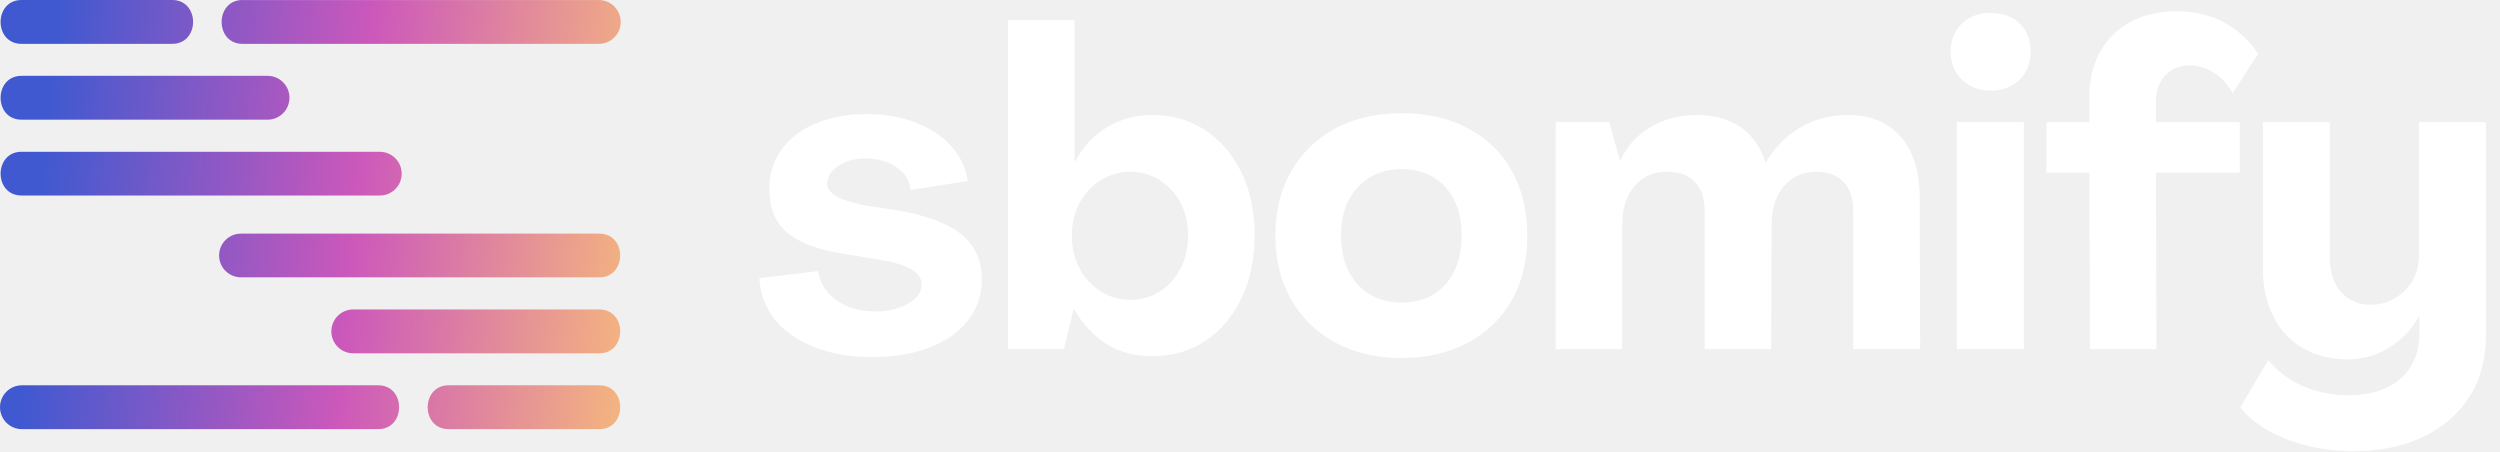
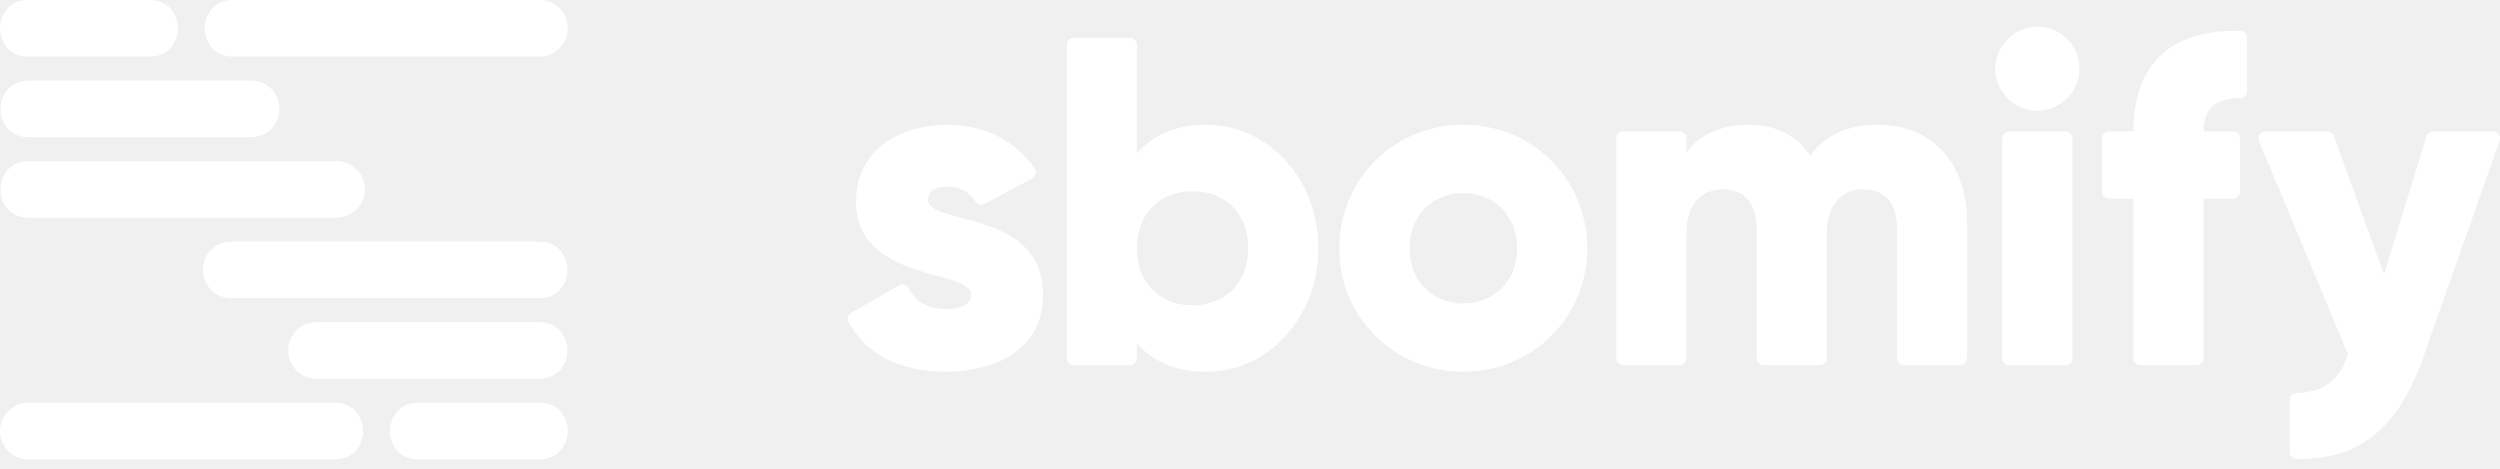
- <svg xmlns="http://www.w3.org/2000/svg" width="133" height="24" viewBox="0 0 133 24" fill="none">
-   <g id="Group 1">
-     <g id="Group">
-       <path id="Vector" d="M43.412 18.503C42.53 18.172 41.823 17.697 41.289 17.075C40.755 16.453 40.455 15.695 40.393 14.799L43.53 14.421C43.592 14.846 43.754 15.214 44.014 15.53C44.273 15.846 44.624 16.096 45.063 16.285C45.503 16.474 46.007 16.568 46.573 16.568C47.03 16.568 47.443 16.506 47.812 16.379C48.18 16.253 48.475 16.084 48.696 15.872C48.917 15.66 49.027 15.421 49.027 15.153C49.041 14.822 48.853 14.542 48.46 14.315C48.068 14.088 47.446 13.911 46.597 13.784L44.733 13.478C43.412 13.257 42.445 12.876 41.832 12.334C41.218 11.791 40.92 11.015 40.935 10.01C40.935 9.223 41.156 8.533 41.596 7.934C42.035 7.335 42.645 6.875 43.424 6.554C44.202 6.232 45.096 6.07 46.101 6.07C47.107 6.07 47.93 6.221 48.708 6.519C49.487 6.816 50.121 7.238 50.607 7.781C51.094 8.323 51.386 8.94 51.48 9.632L48.437 10.104C48.404 9.618 48.163 9.217 47.706 8.901C47.248 8.586 46.682 8.429 46.007 8.429C45.63 8.429 45.291 8.491 44.993 8.618C44.695 8.745 44.459 8.901 44.285 9.09C44.111 9.279 44.017 9.491 44.002 9.727C44.002 10.01 44.158 10.246 44.474 10.434C44.789 10.623 45.308 10.788 46.031 10.93L47.871 11.213C49.413 11.496 50.525 11.932 51.209 12.522C51.893 13.112 52.235 13.893 52.235 14.87C52.235 15.686 51.99 16.412 51.504 17.04C51.017 17.668 50.327 18.152 49.439 18.491C48.552 18.83 47.532 18.998 46.385 18.998C45.237 18.998 44.294 18.833 43.412 18.503Z" fill="white" />
-       <path id="Vector_2" d="M58.888 18.313C58.195 17.888 57.614 17.266 57.142 16.449H57.118L56.599 18.573H53.627V1.068H57.166V8.594H57.189C57.629 7.792 58.206 7.178 58.923 6.754C59.639 6.329 60.436 6.117 61.317 6.117C62.37 6.117 63.308 6.388 64.125 6.931C64.941 7.473 65.584 8.225 66.047 9.183C66.51 10.142 66.743 11.259 66.743 12.533C66.743 13.807 66.51 14.904 66.047 15.871C65.584 16.839 64.941 17.593 64.125 18.136C63.308 18.679 62.364 18.95 61.294 18.95C60.383 18.95 59.581 18.738 58.888 18.313ZM61.718 15.494C62.19 15.187 62.556 14.777 62.815 14.267C63.075 13.757 63.205 13.179 63.205 12.533C63.205 11.887 63.075 11.315 62.815 10.811C62.556 10.307 62.19 9.903 61.718 9.596C61.247 9.29 60.719 9.136 60.138 9.136C59.557 9.136 59.026 9.29 58.545 9.596C58.065 9.903 57.693 10.307 57.425 10.811C57.157 11.315 57.024 11.887 57.024 12.533C57.024 13.179 57.157 13.757 57.425 14.267C57.693 14.777 58.065 15.187 58.545 15.494C59.026 15.801 59.557 15.954 60.138 15.954C60.719 15.954 61.247 15.801 61.718 15.494Z" fill="white" />
-       <path id="Vector_3" d="M71.048 18.232C70.048 17.689 69.267 16.931 68.701 15.955C68.135 14.979 67.852 13.841 67.852 12.534C67.852 11.228 68.135 10.084 68.701 9.102C69.267 8.12 70.048 7.359 71.048 6.826C72.048 6.292 73.221 6.023 74.575 6.023C75.928 6.023 77.067 6.292 78.09 6.826C79.113 7.359 79.894 8.12 80.437 9.102C80.98 10.084 81.251 11.228 81.251 12.534C81.251 13.841 80.98 14.979 80.437 15.955C79.894 16.931 79.113 17.689 78.09 18.232C77.067 18.774 75.896 19.045 74.575 19.045C73.254 19.045 72.048 18.774 71.048 18.232ZM76.261 15.66C76.739 15.368 77.111 14.955 77.37 14.422C77.63 13.888 77.76 13.257 77.76 12.534C77.76 11.812 77.63 11.187 77.37 10.659C77.111 10.131 76.742 9.724 76.261 9.432C75.781 9.14 75.218 8.996 74.575 8.996C73.932 8.996 73.363 9.14 72.876 9.432C72.39 9.724 72.012 10.131 71.744 10.659C71.476 11.187 71.343 11.812 71.343 12.534C71.343 13.257 71.476 13.888 71.744 14.422C72.012 14.955 72.39 15.368 72.876 15.66C73.363 15.952 73.929 16.096 74.575 16.096C75.221 16.096 75.781 15.952 76.261 15.66Z" fill="white" />
-       <path id="Vector_4" d="M82.761 6.495H85.615L86.181 8.547H86.205C86.535 7.807 87.063 7.217 87.785 6.778C88.508 6.338 89.334 6.117 90.262 6.117C91.191 6.117 91.97 6.332 92.598 6.766C93.226 7.199 93.668 7.825 93.919 8.641H93.942C94.447 7.807 95.072 7.179 95.818 6.754C96.564 6.33 97.396 6.117 98.307 6.117C99.109 6.117 99.796 6.294 100.371 6.648C100.946 7.002 101.382 7.506 101.68 8.158C101.978 8.809 102.128 9.594 102.128 10.505L102.152 18.573H98.59V11.213C98.59 10.552 98.422 10.042 98.083 9.679C97.743 9.317 97.254 9.137 96.608 9.137C96.136 9.137 95.721 9.258 95.358 9.502C94.995 9.747 94.721 10.077 94.532 10.493C94.344 10.909 94.249 11.401 94.249 11.968L94.226 18.573H90.687V11.213C90.687 10.552 90.513 10.042 90.168 9.679C89.823 9.317 89.334 9.137 88.706 9.137C87.965 9.137 87.382 9.396 86.948 9.915C86.514 10.434 86.299 11.118 86.299 11.968V18.573H82.761V6.495Z" fill="white" />
-       <path id="Vector_5" d="M104.378 4.242C103.977 3.855 103.777 3.357 103.777 2.744C103.777 2.334 103.868 1.977 104.048 1.67C104.228 1.364 104.475 1.125 104.791 0.951C105.107 0.777 105.475 0.691 105.9 0.691C106.546 0.691 107.059 0.877 107.445 1.246C107.831 1.614 108.023 2.116 108.023 2.744C108.023 3.168 107.931 3.534 107.752 3.841C107.572 4.147 107.321 4.386 107.008 4.56C106.693 4.734 106.324 4.82 105.9 4.82C105.286 4.82 104.779 4.628 104.378 4.242ZM104.107 6.495H107.669V18.573H104.107V6.495Z" fill="white" />
-       <path id="Vector_6" d="M111.16 9.185H108.872V6.495H111.16V5.08C111.16 4.198 111.358 3.414 111.75 2.721C112.142 2.028 112.691 1.503 113.39 1.14C114.088 0.778 114.902 0.598 115.831 0.598C116.76 0.598 117.621 0.807 118.367 1.223C119.113 1.639 119.7 2.187 120.125 2.862L118.78 4.962C118.544 4.523 118.223 4.163 117.813 3.889C117.403 3.614 116.964 3.476 116.492 3.476C115.958 3.476 115.525 3.653 115.194 4.006C114.864 4.36 114.699 4.829 114.699 5.41V6.495H119.157V9.185H114.699L114.722 18.574H111.184L111.16 9.185Z" fill="white" />
-       <path id="Vector_7" d="M122.77 23.717C121.997 23.528 121.304 23.26 120.682 22.915C120.06 22.57 119.562 22.151 119.184 21.665L120.67 19.164C121.001 19.556 121.387 19.895 121.826 20.178C122.266 20.462 122.755 20.674 123.289 20.816C123.823 20.957 124.365 21.028 124.917 21.028C125.704 21.028 126.379 20.898 126.945 20.639C127.511 20.379 127.948 19.999 128.255 19.494C128.561 18.99 128.715 18.4 128.715 17.725V16.829H128.691C128.299 17.536 127.762 18.094 127.087 18.504C126.412 18.913 125.68 19.117 124.893 19.117C123.997 19.117 123.206 18.919 122.522 18.527C121.838 18.135 121.31 17.572 120.942 16.84C120.573 16.109 120.387 15.263 120.387 14.305V6.496H123.949V13.738C123.949 14.21 124.035 14.638 124.209 15.024C124.383 15.41 124.636 15.705 124.975 15.909C125.315 16.112 125.704 16.215 126.143 16.215C126.583 16.215 127.025 16.097 127.417 15.861C127.809 15.626 128.119 15.316 128.349 14.93C128.576 14.543 128.691 14.083 128.691 13.55V6.496H132.253V17.82C132.253 19.093 131.961 20.187 131.38 21.099C130.799 22.01 129.98 22.723 128.927 23.233C127.874 23.744 126.63 24 125.2 24C124.35 24 123.539 23.906 122.77 23.717Z" fill="white" />
-     </g>
-     <path id="Vector_8" d="M1.165 0C-0.345 -0.02 -0.348 2.353 1.165 2.333H9.135C10.651 2.359 10.654 -0.026 9.135 0H1.165ZM12.922 0C11.418 -0.02 11.409 2.353 12.922 2.333H31.862C32.504 2.333 33.023 1.811 33.023 1.171C33.023 0.525 32.504 0.003 31.862 0.003H12.922V0ZM1.165 4.034C-0.342 4.014 -0.351 6.39 1.165 6.367H14.237C14.88 6.367 15.399 5.845 15.399 5.202C15.402 4.559 14.88 4.034 14.237 4.034H1.165ZM1.165 8.074C-0.339 8.053 -0.351 10.421 1.165 10.401H20.208C20.851 10.401 21.37 9.879 21.37 9.239C21.37 8.596 20.848 8.077 20.208 8.077H1.165V8.074ZM31.862 22.83C33.371 22.851 33.374 20.477 31.862 20.497H23.891C22.375 20.471 22.372 22.856 23.891 22.83H31.862ZM20.102 22.83C21.606 22.851 21.615 20.477 20.102 20.497H1.162C0.522 20.5 0 21.019 0 21.662C0 22.308 0.519 22.83 1.162 22.83H20.102ZM31.862 18.796C33.368 18.817 33.377 16.44 31.862 16.463H18.79C18.147 16.463 17.628 16.985 17.628 17.628C17.625 18.271 18.147 18.796 18.79 18.796H31.862ZM31.862 14.756C33.365 14.777 33.377 12.409 31.862 12.429H12.818C12.175 12.429 11.656 12.951 11.656 13.591C11.656 14.234 12.178 14.753 12.818 14.753H31.862V14.756Z" fill="url(#paint0_linear_528_7066)" />
+ <svg xmlns="http://www.w3.org/2000/svg" viewBox="0 0 571.45 107" width="571.45" height="107">
+   <g fill="#FFFFFF">
+     <path d="M.92,9.93C-.31,7.83-.31,5.12.92,3.02,2.05,1.08,4.04-.03,6.39,0h27.87c2.35-.02,4.35,1.06,5.48,3.01,1.23,2.1,1.23,4.82,0,6.92-1.12,1.92-3.08,3.01-5.38,3.01H6.39c-2.35.02-4.34-1.07-5.47-3.02Z" />
+     <path d="M47.71,9.93c-1.22-2.1-1.22-4.81,0-6.91C48.85,1.07,50.84-.04,53.19,0h.68s69.45,0,69.45,0c3.56,0,6.46,2.91,6.46,6.48s-2.9,6.46-6.46,6.46H53.09c-2.3,0-4.26-1.09-5.38-3.01Z" />
+     <path d="M1.02,28.36c-1.23-2.09-1.23-4.81,0-6.91,1.14-1.95,3.14-3.07,5.47-3.03h50.96c1.73,0,3.35.68,4.57,1.9,1.22,1.23,1.89,2.86,1.88,4.59,0,3.55-2.9,6.45-6.45,6.45H6.4c-2.3,0-4.26-1.09-5.38-3.01Z" />
+     <path d="M1.02,46.75c-1.22-2.09-1.22-4.79,0-6.89,1.14-1.95,3.14-3.06,5.48-3.02h.68s69.77,0,69.77,0c3.56,0,6.46,2.9,6.46,6.46s-2.9,6.46-6.46,6.46H6.41c-2.31,0-4.27-1.09-5.39-3.01Z" />
+     <path d="M46.36,61.69c0-3.56,2.9-6.46,6.46-6.46h70.49c2.35-.02,4.34,1.07,5.47,3.01,1.22,2.09,1.22,4.79,0,6.89-1.12,1.92-3.08,3.02-5.38,3.02h-.76s-69.8,0-69.8,0c-3.56,0-6.46-2.9-6.46-6.45Z" />
+     <path d="M67.76,84.67c-1.22-1.23-1.89-2.86-1.89-4.59,0-3.55,2.9-6.45,6.46-6.45h50.97c2.34-.03,4.33,1.06,5.47,3.01,1.23,2.09,1.23,4.81,0,6.91-1.12,1.93-3.08,3.03-5.39,3.03h-51.05c-1.73,0-3.35-.68-4.57-1.9Z" />
+     <path d="M82.06,95.07c1.22,2.1,1.22,4.81,0,6.91-1.12,1.93-3.08,3.02-5.38,3.02H6.46C2.9,104.99,0,102.09,0,98.52s2.89-6.45,6.44-6.47h70.15c2.35-.02,4.33,1.07,5.46,3.01Z" />
+     <path d="M128.86,101.98c-1.13,1.95-3.12,3.06-5.47,3.02h-27.97c-2.3,0-4.26-1.09-5.38-3.01-1.23-2.1-1.23-4.82,0-6.92,1.14-1.95,3.14-3.03,5.48-3.01h27.87c2.35-.03,4.34,1.07,5.47,3.02,1.22,2.09,1.22,4.8,0,6.9Z" />
+     <path d="M238.43,67.44c0,12.3-10.69,17.53-22.24,17.53-10.09,0-17.89-3.62-22.24-11.3-.44-.77-.16-1.75.61-2.19l10.98-6.25c.79-.45,1.8-.15,2.22.66,1.58,3.08,4.37,4.76,8.43,4.76,3.85,0,5.77-1.18,5.77-3.31,0-5.88-26.3-2.78-26.3-21.28,0-11.65,9.84-17.53,20.95-17.53,8.07,0,15.31,3.35,19.89,9.95.54.78.26,1.86-.57,2.31l-10.82,5.83c-.72.39-1.62.17-2.08-.51-1.45-2.1-3.44-3.48-6.42-3.48-2.78,0-4.49,1.07-4.49,2.99,0,6.09,26.3,2.03,26.3,21.81Z" />
+     <path d="M301.35,56.75c0,15.93-11.55,28.23-25.55,28.23-7.16,0-12.4-2.46-15.93-6.52v3.42c0,.89-.72,1.61-1.61,1.61h-12.82c-.89,0-1.61-.72-1.61-1.61V10.25c0-.89.72-1.61,1.61-1.61h12.82c.89,0,1.61.72,1.61,1.61v24.8c3.53-4.06,8.77-6.52,15.93-6.52,14.01,0,25.55,12.3,25.55,28.23ZM285.31,56.75c0-8.02-5.35-13.04-12.72-13.04s-12.72,5.02-12.72,13.04,5.35,13.04,12.72,13.04,12.72-5.02,12.72-13.04Z" />
+     <path d="M306.15,56.75c0-15.93,12.62-28.23,28.33-28.23s28.33,12.3,28.33,28.23-12.62,28.23-28.33,28.23-28.33-12.3-28.33-28.23ZM346.78,56.75c0-7.59-5.35-12.62-12.3-12.62s-12.3,5.03-12.3,12.62,5.35,12.62,12.3,12.62,12.3-5.03,12.3-12.62Z" />
+     <path d="M449.64,50.66v31.21c0,.89-.72,1.61-1.61,1.61h-12.82c-.89,0-1.61-.72-1.61-1.61v-29.82c0-5.35-2.57-8.77-7.7-8.77s-8.34,3.74-8.34,10.05v28.54c0,.89-.72,1.61-1.61,1.61h-12.82c-.89,0-1.61-.72-1.61-1.61v-29.82c0-5.35-2.57-8.77-7.7-8.77s-8.34,3.74-8.34,10.05v28.54c0,.89-.72,1.61-1.61,1.61h-12.82c-.89,0-1.61-.72-1.61-1.61V31.63c0-.89.72-1.61,1.61-1.61h12.82c.89,0,1.61.72,1.61,1.61v3.31c2.46-3.63,7.16-6.41,14.33-6.41,6.31,0,11.01,2.57,14.01,7.06,2.99-4.28,7.91-7.06,15.5-7.06,12.3,0,20.31,8.77,20.31,22.13Z" />
+     <path d="M456.43,18.23c-1.94-7.13,4.68-13.75,11.81-11.81,3.26.88,5.87,3.49,6.75,6.75,1.94,7.13-4.68,13.75-11.81,11.81-3.26-.88-5.87-3.49-6.75-6.75ZM459.3,30.02h12.82c.89,0,1.61.72,1.61,1.61v50.24c0,.89-.72,1.61-1.61,1.61h-12.82c-.89,0-1.61-.72-1.61-1.61V31.63c0-.89.72-1.61,1.61-1.61Z" />
+     <path d="M503.7,30.02h6.7c.89,0,1.61.72,1.61,1.61v12.18c0,.89-.72,1.61-1.61,1.61h-6.7v36.45c0,.89-.72,1.61-1.61,1.61h-12.82c-.89,0-1.61-.72-1.61-1.61v-36.45h-5.56c-.89,0-1.61-.72-1.61-1.61v-12.18c0-.89.72-1.61,1.61-1.61h5.56c0-14.52,7.75-23.41,24.41-22.95.87.02,1.57.74,1.57,1.61v12.16c0,.89-.73,1.62-1.62,1.61-5.07-.07-8.33,1.95-8.33,7.57Z" />
+     <path d="M569.84,30.02c1.11,0,1.89,1.1,1.52,2.14l-17.53,49.71c-5.77,16.39-14.82,23.24-28.87,23.04-.88-.01-1.6-.73-1.6-1.61v-11.84c0-.86.68-1.56,1.54-1.6,6.44-.32,9.64-2.78,11.82-8.84l-20.35-48.77c-.44-1.06.34-2.23,1.48-2.23h14.1c.68,0,1.28.42,1.51,1.06l11.48,31.66,9.7-31.58c.21-.68.83-1.14,1.54-1.14h13.65Z" />
  </g>
-   <defs>
-     <linearGradient id="paint0_linear_528_7066" x1="0" y1="11.415" x2="33.785" y2="14.504" gradientUnits="userSpaceOnUse">
-       <stop offset="0.06" stop-color="#4059D0" />
-       <stop offset="0.555" stop-color="#CC58BB" />
-       <stop offset="1" stop-color="#F4B57F" />
-     </linearGradient>
-   </defs>
</svg>
